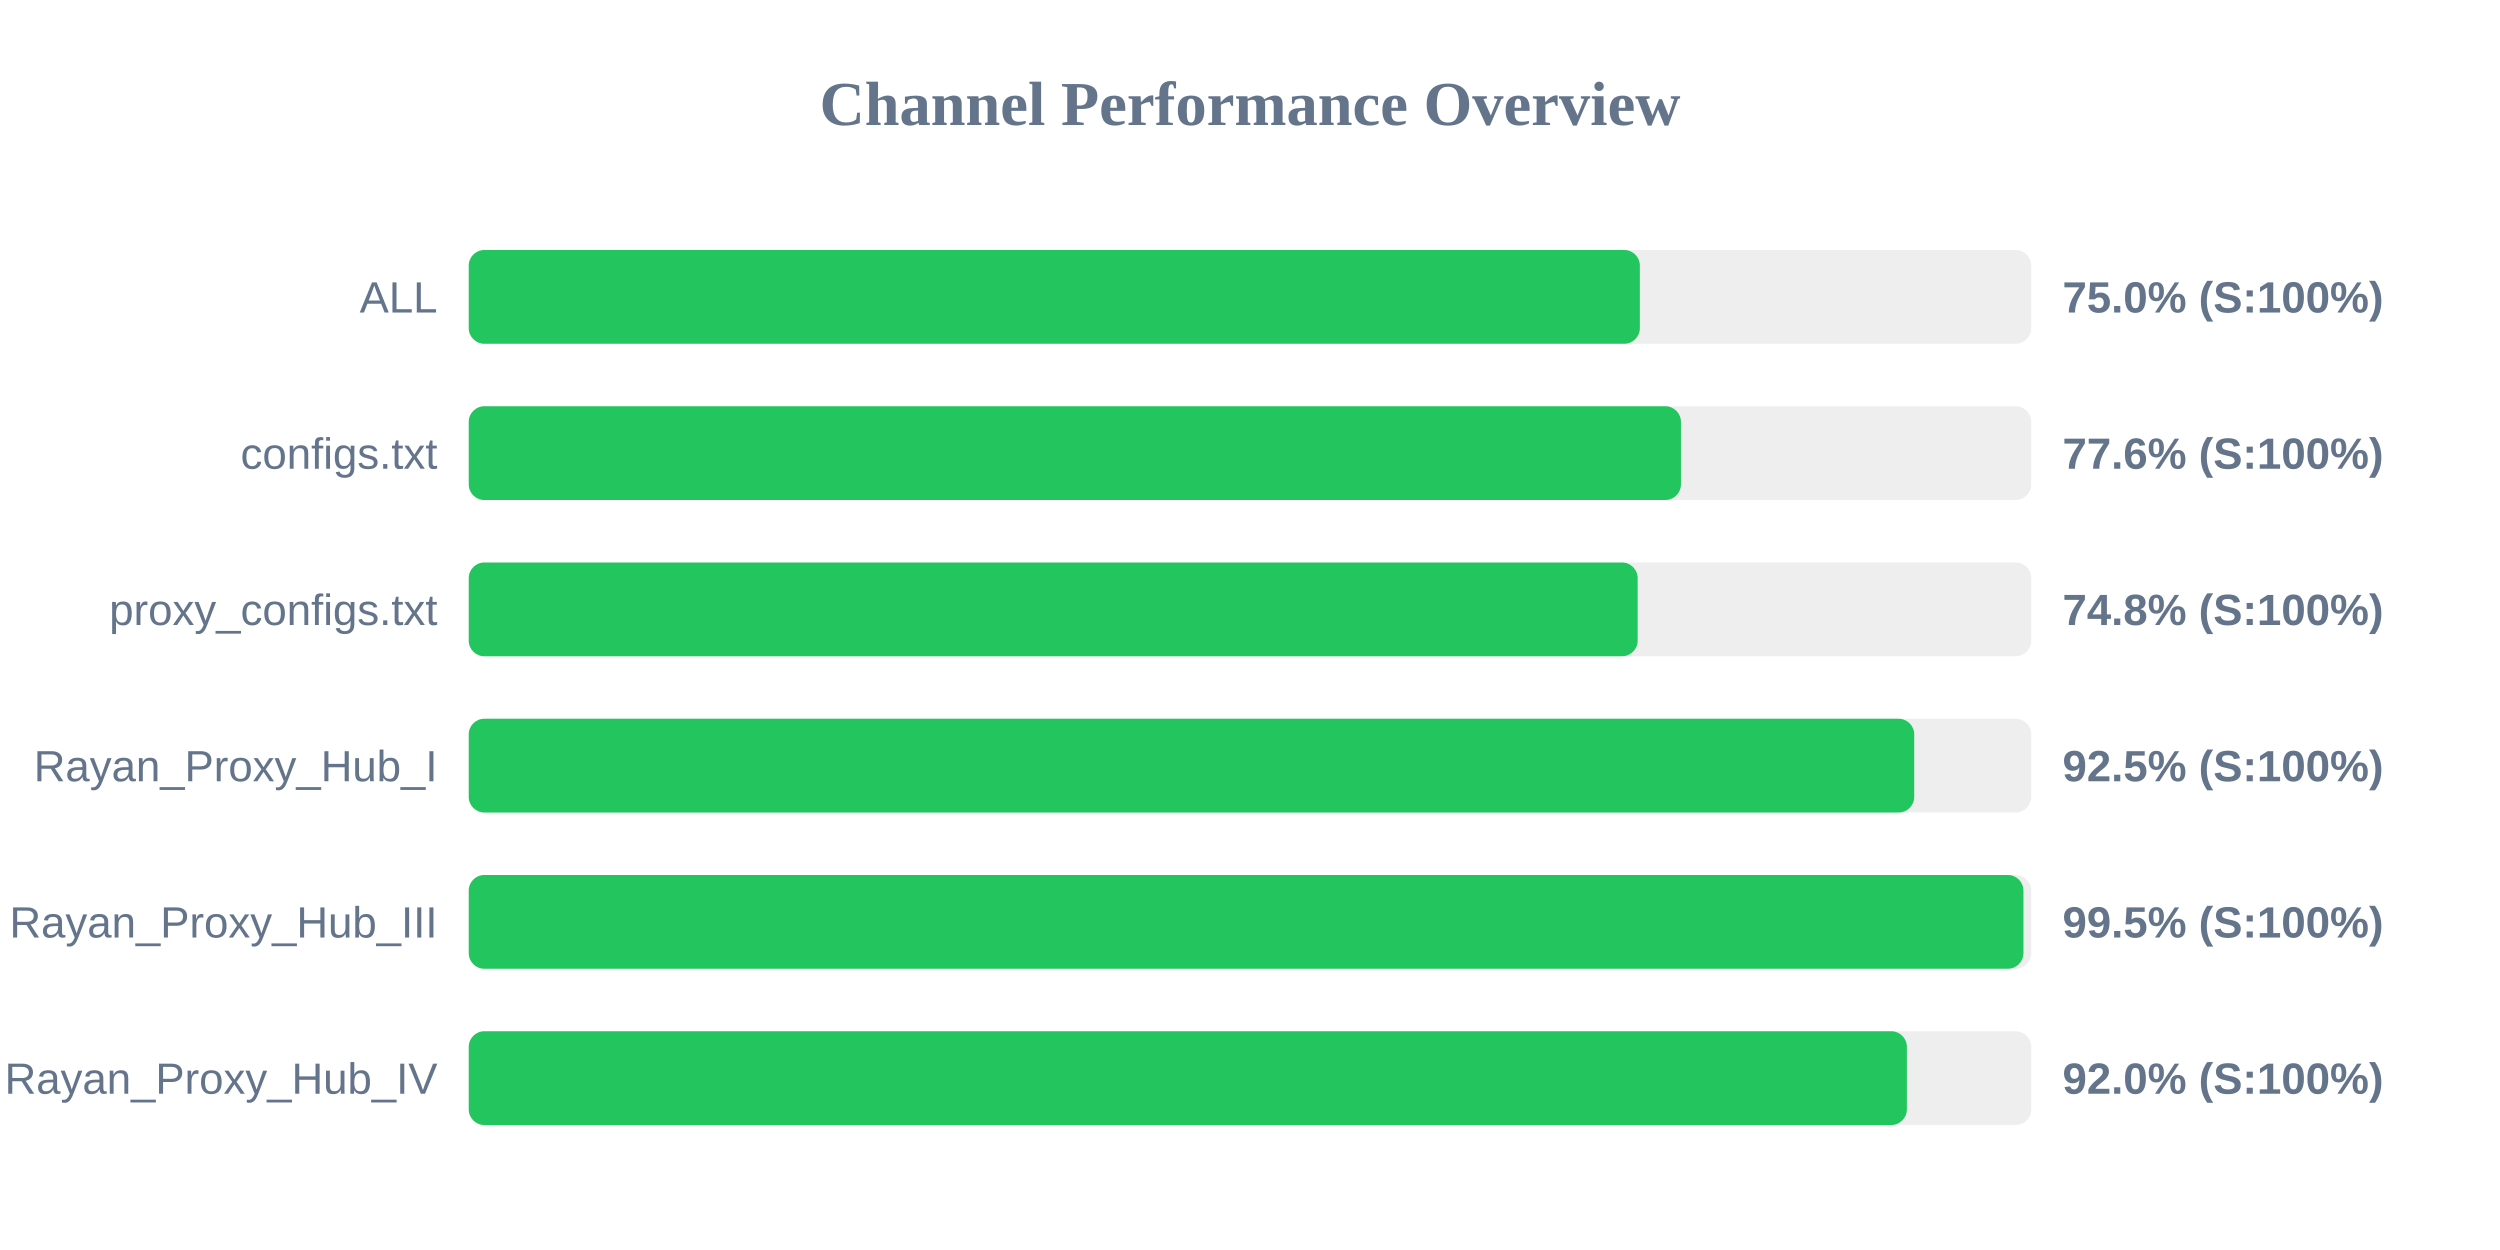
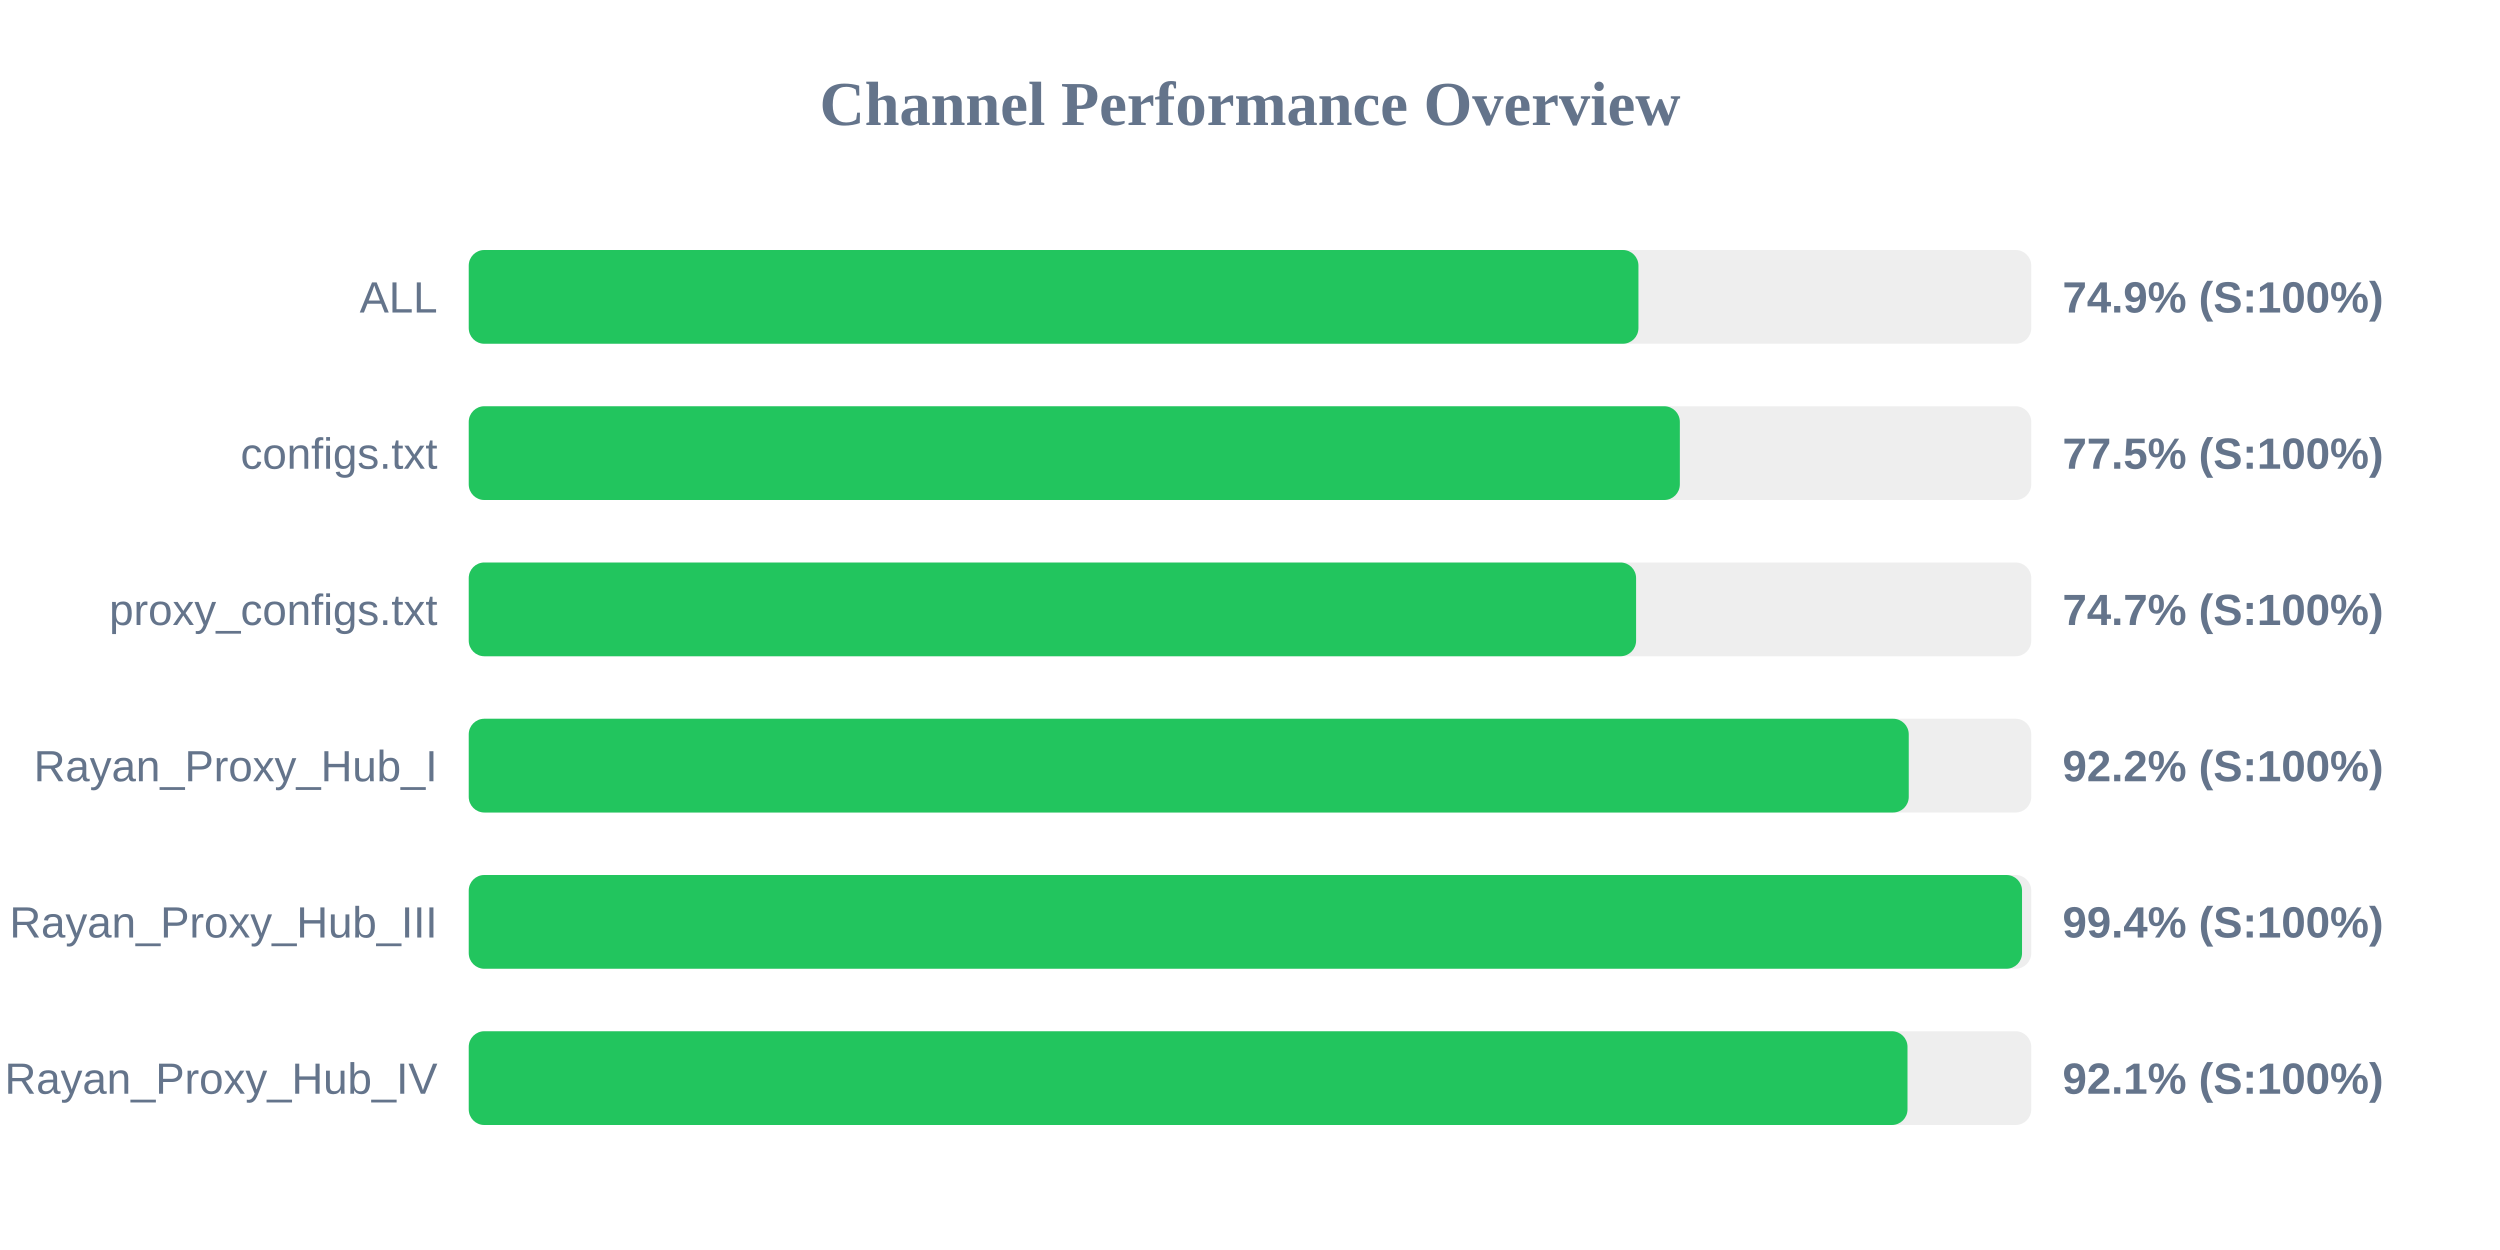
<svg xmlns="http://www.w3.org/2000/svg" width="800" height="400" version="1.1">
  <style>
        .row { font: 14px Arial; fill: #64748b; }
        .score { font: bold 14px Arial; fill: #64748b; }
    </style>
  <text x="400" y="40" text-anchor="middle" font-size="20px" font-weight="bold" fill="#64748b">Channel Performance Overview</text>
  <rect x="150" y="80" width="500" height="30" fill="#eee" rx="5" />
-   <rect x="150" y="80" width="374.75" height="30" fill="#22c55e" rx="5" />
+   <rect x="150" y="80" width="374.3" height="30" fill="#22c55e" rx="5" />
  <text x="140" y="100" text-anchor="end" class="row">ALL</text>
-   <text x="660" y="100" text-anchor="start" class="score">75.0% (S:100%)</text>
+   <text x="660" y="100" text-anchor="start" class="score">74.9% (S:100%)</text>
  <rect x="150" y="130" width="500" height="30" fill="#eee" rx="5" />
-   <rect x="150" y="130" width="387.9" height="30" fill="#22c55e" rx="5" />
+   <rect x="150" y="130" width="387.55" height="30" fill="#22c55e" rx="5" />
  <text x="140" y="150" text-anchor="end" class="row">configs.txt</text>
-   <text x="660" y="150" text-anchor="start" class="score">77.6% (S:100%)</text>
+   <text x="660" y="150" text-anchor="start" class="score">77.5% (S:100%)</text>
  <rect x="150" y="180" width="500" height="30" fill="#eee" rx="5" />
-   <rect x="150" y="180" width="374.05" height="30" fill="#22c55e" rx="5" />
+   <rect x="150" y="180" width="373.55" height="30" fill="#22c55e" rx="5" />
  <text x="140" y="200" text-anchor="end" class="row">proxy_configs.txt</text>
-   <text x="660" y="200" text-anchor="start" class="score">74.8% (S:100%)</text>
+   <text x="660" y="200" text-anchor="start" class="score">74.7% (S:100%)</text>
  <rect x="150" y="230" width="500" height="30" fill="#eee" rx="5" />
-   <rect x="150" y="230" width="462.55" height="30" fill="#22c55e" rx="5" />
+   <rect x="150" y="230" width="460.8" height="30" fill="#22c55e" rx="5" />
  <text x="140" y="250" text-anchor="end" class="row">Rayan_Proxy_Hub_I</text>
-   <text x="660" y="250" text-anchor="start" class="score">92.5% (S:100%)</text>
+   <text x="660" y="250" text-anchor="start" class="score">92.2% (S:100%)</text>
  <rect x="150" y="280" width="500" height="30" fill="#eee" rx="5" />
-   <rect x="150" y="280" width="497.5" height="30" fill="#22c55e" rx="5" />
+   <rect x="150" y="280" width="497.05" height="30" fill="#22c55e" rx="5" />
  <text x="140" y="300" text-anchor="end" class="row">Rayan_Proxy_Hub_III</text>
-   <text x="660" y="300" text-anchor="start" class="score">99.5% (S:100%)</text>
+   <text x="660" y="300" text-anchor="start" class="score">99.4% (S:100%)</text>
  <rect x="150" y="330" width="500" height="30" fill="#eee" rx="5" />
-   <rect x="150" y="330" width="460.2" height="30" fill="#22c55e" rx="5" />
+   <rect x="150" y="330" width="460.4" height="30" fill="#22c55e" rx="5" />
  <text x="140" y="350" text-anchor="end" class="row">Rayan_Proxy_Hub_IV</text>
-   <text x="660" y="350" text-anchor="start" class="score">92.0% (S:100%)</text>
+   <text x="660" y="350" text-anchor="start" class="score">92.1% (S:100%)</text>
</svg>
